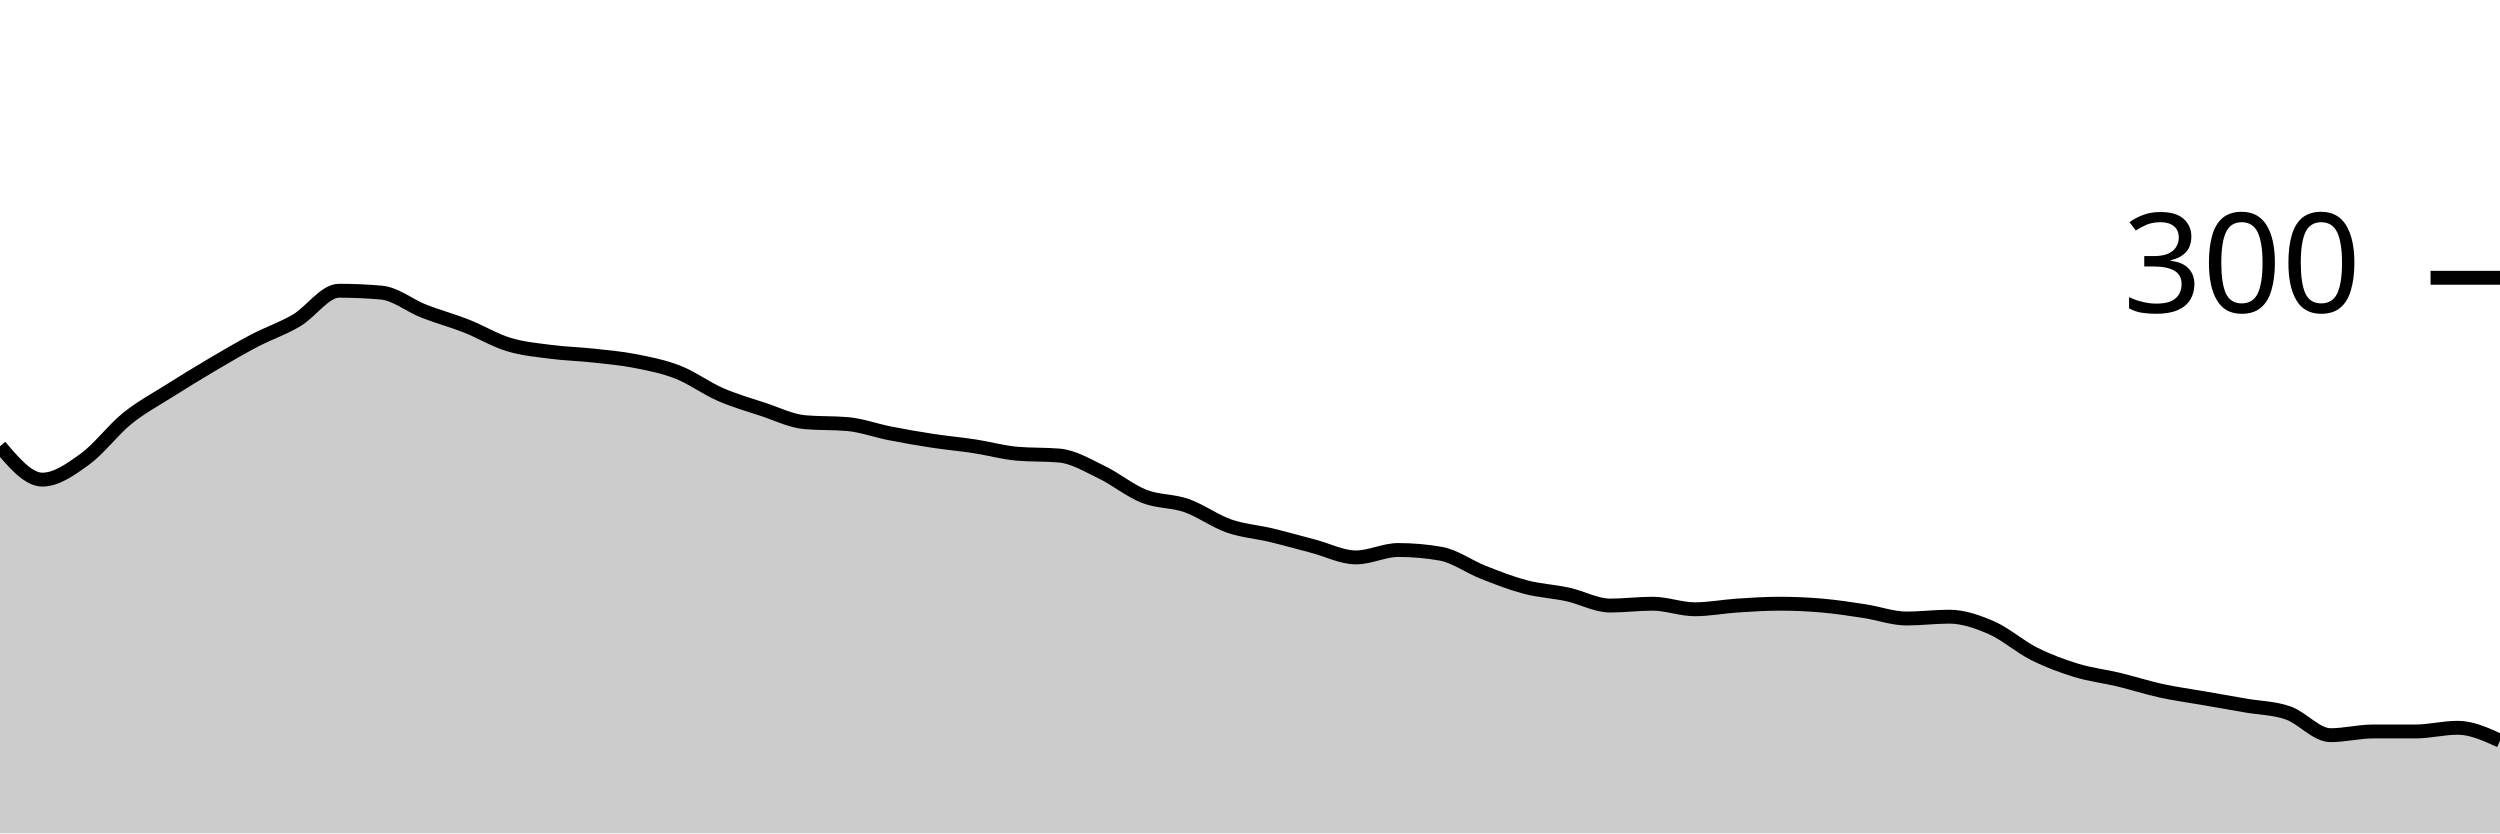
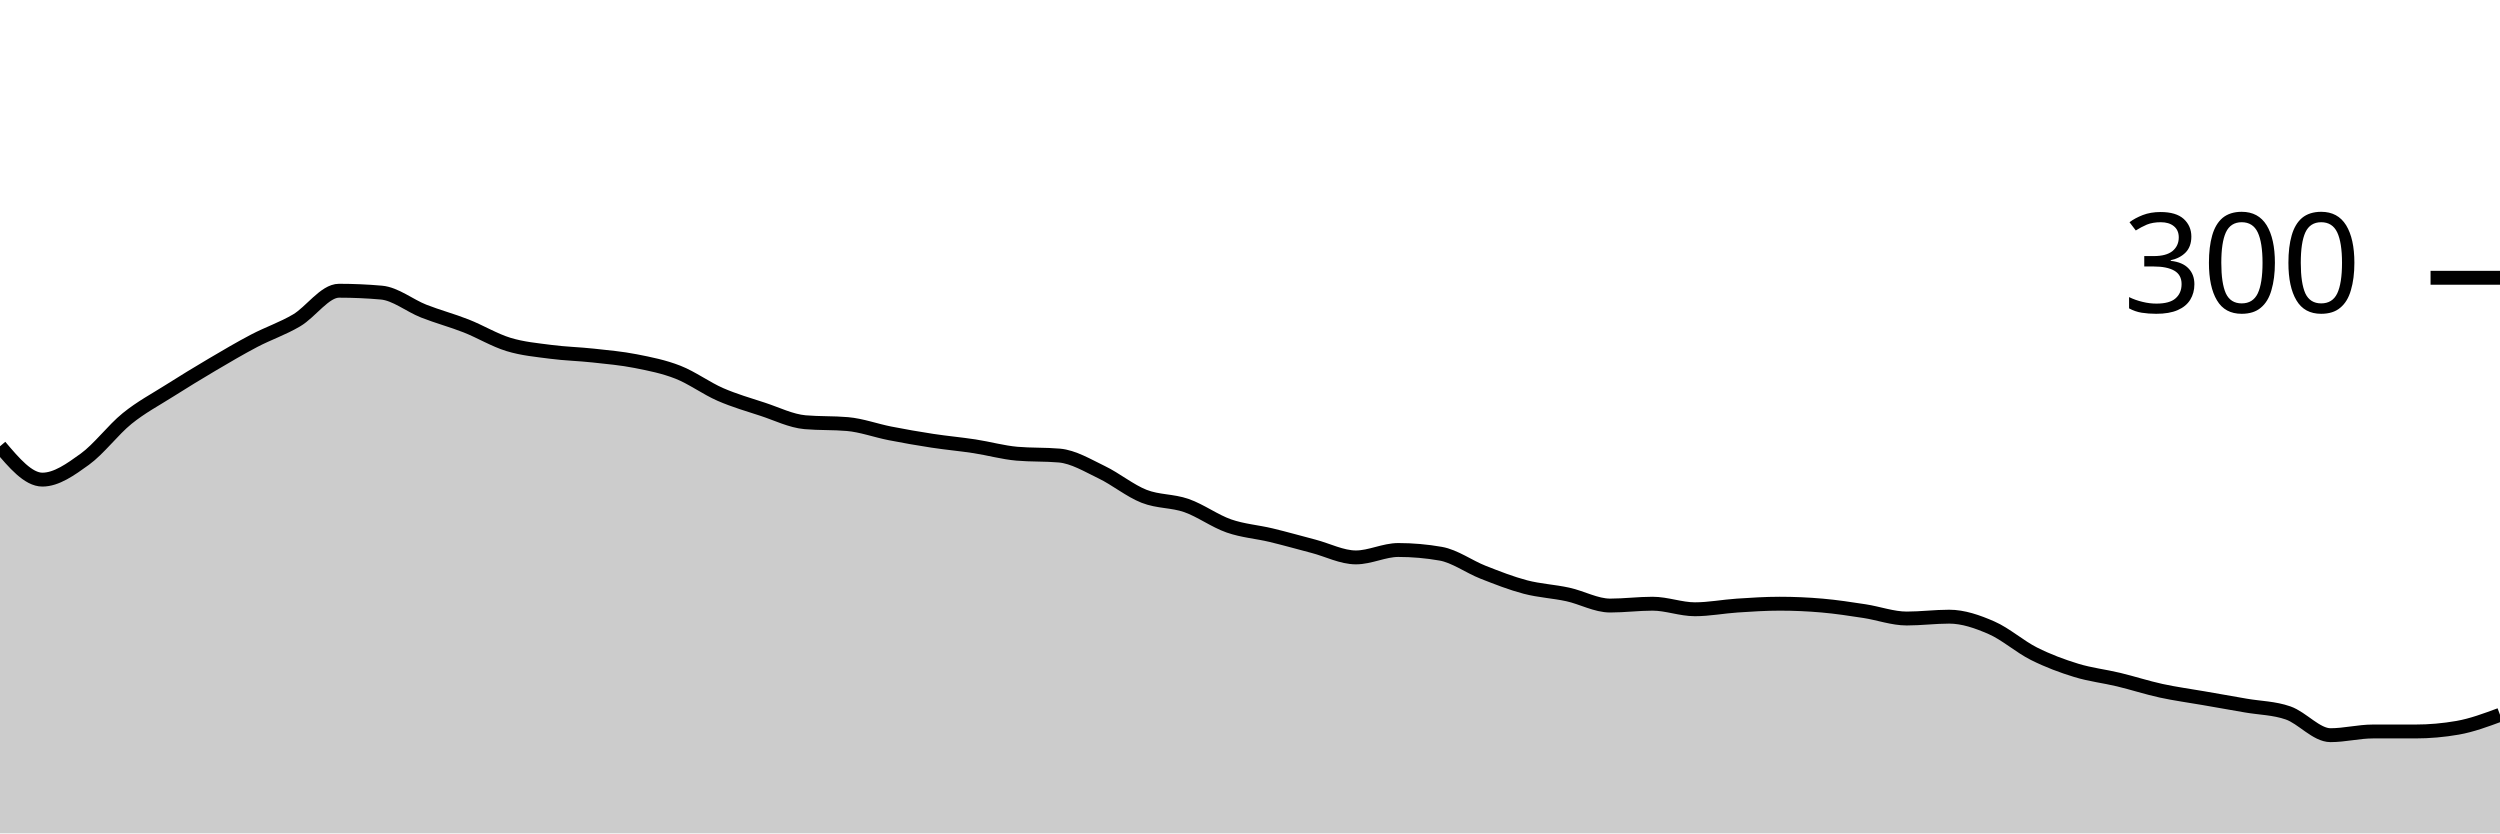
<svg xmlns="http://www.w3.org/2000/svg" viewBox="0 0 180 60">
  <g transform="translate(0,20)">
-     <path class="area" fill="rgba(0, 0, 0, 0.2)" d="M0,12.133C1.017,13.333,2.034,14.533,3.051,14.533C4.068,14.533,5.085,13.8,6.102,13.067C7.119,12.333,8.136,10.956,9.153,10.133C10.169,9.311,11.186,8.778,12.203,8.133C13.22,7.489,14.237,6.867,15.254,6.267C16.271,5.667,17.288,5.067,18.305,4.533C19.322,4,20.339,3.667,21.356,3.067C22.373,2.467,23.39,0.933,24.407,0.933C25.424,0.933,26.441,0.978,27.458,1.067C28.475,1.156,29.492,2,30.508,2.4C31.525,2.8,32.542,3.067,33.559,3.467C34.576,3.867,35.593,4.489,36.61,4.8C37.627,5.111,38.644,5.2,39.661,5.333C40.678,5.467,41.695,5.489,42.712,5.6C43.729,5.711,44.746,5.8,45.763,6C46.78,6.2,47.797,6.4,48.814,6.8C49.831,7.2,50.847,7.956,51.864,8.4C52.881,8.844,53.898,9.133,54.915,9.467C55.932,9.8,56.949,10.311,57.966,10.4C58.983,10.489,60,10.444,61.017,10.533C62.034,10.622,63.051,11,64.068,11.2C65.085,11.4,66.102,11.578,67.119,11.733C68.136,11.889,69.153,11.978,70.169,12.133C71.186,12.289,72.203,12.578,73.22,12.667C74.237,12.756,75.254,12.711,76.271,12.8C77.288,12.889,78.305,13.511,79.322,14C80.339,14.489,81.356,15.333,82.373,15.733C83.39,16.133,84.407,16.044,85.424,16.4C86.441,16.756,87.458,17.511,88.475,17.867C89.492,18.222,90.508,18.289,91.525,18.533C92.542,18.778,93.559,19.067,94.576,19.333C95.593,19.6,96.61,20.133,97.627,20.133C98.644,20.133,99.661,19.6,100.678,19.6C101.695,19.6,102.712,19.689,103.729,19.867C104.746,20.044,105.763,20.8,106.78,21.2C107.797,21.6,108.814,22,109.831,22.267C110.847,22.533,111.864,22.578,112.881,22.8C113.898,23.022,114.915,23.6,115.932,23.6C116.949,23.6,117.966,23.467,118.983,23.467C120,23.467,121.017,23.867,122.034,23.867C123.051,23.867,124.068,23.667,125.085,23.6C126.102,23.533,127.119,23.467,128.136,23.467C129.153,23.467,130.169,23.511,131.186,23.6C132.203,23.689,133.22,23.844,134.237,24C135.254,24.156,136.271,24.533,137.288,24.533C138.305,24.533,139.322,24.4,140.339,24.4C141.356,24.4,142.373,24.756,143.39,25.2C144.407,25.644,145.424,26.556,146.441,27.067C147.458,27.578,148.475,27.956,149.492,28.267C150.508,28.578,151.525,28.689,152.542,28.933C153.559,29.178,154.576,29.511,155.593,29.733C156.61,29.956,157.627,30.089,158.644,30.267C159.661,30.444,160.678,30.622,161.695,30.8C162.712,30.978,163.729,30.978,164.746,31.333C165.763,31.689,166.78,32.933,167.797,32.933C168.814,32.933,169.831,32.667,170.847,32.667C171.864,32.667,172.881,32.667,173.898,32.667C174.915,32.667,175.932,32.4,176.949,32.4C177.966,32.4,178.983,32.867,180,33.333L180,40C178.983,40,177.966,40,176.949,40C175.932,40,174.915,40,173.898,40C172.881,40,171.864,40,170.847,40C169.831,40,168.814,40,167.797,40C166.78,40,165.763,40,164.746,40C163.729,40,162.712,40,161.695,40C160.678,40,159.661,40,158.644,40C157.627,40,156.61,40,155.593,40C154.576,40,153.559,40,152.542,40C151.525,40,150.508,40,149.492,40C148.475,40,147.458,40,146.441,40C145.424,40,144.407,40,143.39,40C142.373,40,141.356,40,140.339,40C139.322,40,138.305,40,137.288,40C136.271,40,135.254,40,134.237,40C133.22,40,132.203,40,131.186,40C130.169,40,129.153,40,128.136,40C127.119,40,126.102,40,125.085,40C124.068,40,123.051,40,122.034,40C121.017,40,120,40,118.983,40C117.966,40,116.949,40,115.932,40C114.915,40,113.898,40,112.881,40C111.864,40,110.847,40,109.831,40C108.814,40,107.797,40,106.78,40C105.763,40,104.746,40,103.729,40C102.712,40,101.695,40,100.678,40C99.661,40,98.644,40,97.627,40C96.61,40,95.593,40,94.576,40C93.559,40,92.542,40,91.525,40C90.508,40,89.492,40,88.475,40C87.458,40,86.441,40,85.424,40C84.407,40,83.39,40,82.373,40C81.356,40,80.339,40,79.322,40C78.305,40,77.288,40,76.271,40C75.254,40,74.237,40,73.22,40C72.203,40,71.186,40,70.169,40C69.153,40,68.136,40,67.119,40C66.102,40,65.085,40,64.068,40C63.051,40,62.034,40,61.017,40C60,40,58.983,40,57.966,40C56.949,40,55.932,40,54.915,40C53.898,40,52.881,40,51.864,40C50.847,40,49.831,40,48.814,40C47.797,40,46.78,40,45.763,40C44.746,40,43.729,40,42.712,40C41.695,40,40.678,40,39.661,40C38.644,40,37.627,40,36.61,40C35.593,40,34.576,40,33.559,40C32.542,40,31.525,40,30.508,40C29.492,40,28.475,40,27.458,40C26.441,40,25.424,40,24.407,40C23.39,40,22.373,40,21.356,40C20.339,40,19.322,40,18.305,40C17.288,40,16.271,40,15.254,40C14.237,40,13.22,40,12.203,40C11.186,40,10.169,40,9.153,40C8.136,40,7.119,40,6.102,40C5.085,40,4.068,40,3.051,40C2.034,40,1.017,40,0,40Z" />
-     <path class="line" stroke="black" fill="none" d="M0,12.133C1.017,13.333,2.034,14.533,3.051,14.533C4.068,14.533,5.085,13.8,6.102,13.067C7.119,12.333,8.136,10.956,9.153,10.133C10.169,9.311,11.186,8.778,12.203,8.133C13.22,7.489,14.237,6.867,15.254,6.267C16.271,5.667,17.288,5.067,18.305,4.533C19.322,4,20.339,3.667,21.356,3.067C22.373,2.467,23.39,0.933,24.407,0.933C25.424,0.933,26.441,0.978,27.458,1.067C28.475,1.156,29.492,2,30.508,2.4C31.525,2.8,32.542,3.067,33.559,3.467C34.576,3.867,35.593,4.489,36.61,4.8C37.627,5.111,38.644,5.2,39.661,5.333C40.678,5.467,41.695,5.489,42.712,5.6C43.729,5.711,44.746,5.8,45.763,6C46.78,6.2,47.797,6.4,48.814,6.8C49.831,7.2,50.847,7.956,51.864,8.4C52.881,8.844,53.898,9.133,54.915,9.467C55.932,9.8,56.949,10.311,57.966,10.4C58.983,10.489,60,10.444,61.017,10.533C62.034,10.622,63.051,11,64.068,11.2C65.085,11.4,66.102,11.578,67.119,11.733C68.136,11.889,69.153,11.978,70.169,12.133C71.186,12.289,72.203,12.578,73.22,12.667C74.237,12.756,75.254,12.711,76.271,12.8C77.288,12.889,78.305,13.511,79.322,14C80.339,14.489,81.356,15.333,82.373,15.733C83.39,16.133,84.407,16.044,85.424,16.4C86.441,16.756,87.458,17.511,88.475,17.867C89.492,18.222,90.508,18.289,91.525,18.533C92.542,18.778,93.559,19.067,94.576,19.333C95.593,19.6,96.61,20.133,97.627,20.133C98.644,20.133,99.661,19.6,100.678,19.6C101.695,19.6,102.712,19.689,103.729,19.867C104.746,20.044,105.763,20.8,106.78,21.2C107.797,21.6,108.814,22,109.831,22.267C110.847,22.533,111.864,22.578,112.881,22.8C113.898,23.022,114.915,23.6,115.932,23.6C116.949,23.6,117.966,23.467,118.983,23.467C120,23.467,121.017,23.867,122.034,23.867C123.051,23.867,124.068,23.667,125.085,23.6C126.102,23.533,127.119,23.467,128.136,23.467C129.153,23.467,130.169,23.511,131.186,23.6C132.203,23.689,133.22,23.844,134.237,24C135.254,24.156,136.271,24.533,137.288,24.533C138.305,24.533,139.322,24.4,140.339,24.4C141.356,24.4,142.373,24.756,143.39,25.2C144.407,25.644,145.424,26.556,146.441,27.067C147.458,27.578,148.475,27.956,149.492,28.267C150.508,28.578,151.525,28.689,152.542,28.933C153.559,29.178,154.576,29.511,155.593,29.733C156.61,29.956,157.627,30.089,158.644,30.267C159.661,30.444,160.678,30.622,161.695,30.8C162.712,30.978,163.729,30.978,164.746,31.333C165.763,31.689,166.78,32.933,167.797,32.933C168.814,32.933,169.831,32.667,170.847,32.667C171.864,32.667,172.881,32.667,173.898,32.667C174.915,32.667,175.932,32.4,176.949,32.4C177.966,32.4,178.983,32.867,180,33.333" />
+     <path class="area" fill="rgba(0, 0, 0, 0.2)" d="M0,12.133C1.017,13.333,2.034,14.533,3.051,14.533C4.068,14.533,5.085,13.8,6.102,13.067C7.119,12.333,8.136,10.956,9.153,10.133C10.169,9.311,11.186,8.778,12.203,8.133C13.22,7.489,14.237,6.867,15.254,6.267C16.271,5.667,17.288,5.067,18.305,4.533C19.322,4,20.339,3.667,21.356,3.067C22.373,2.467,23.39,0.933,24.407,0.933C25.424,0.933,26.441,0.978,27.458,1.067C28.475,1.156,29.492,2,30.508,2.4C31.525,2.8,32.542,3.067,33.559,3.467C34.576,3.867,35.593,4.489,36.61,4.8C37.627,5.111,38.644,5.2,39.661,5.333C40.678,5.467,41.695,5.489,42.712,5.6C43.729,5.711,44.746,5.8,45.763,6C46.78,6.2,47.797,6.4,48.814,6.8C49.831,7.2,50.847,7.956,51.864,8.4C52.881,8.844,53.898,9.133,54.915,9.467C55.932,9.8,56.949,10.311,57.966,10.4C58.983,10.489,60,10.444,61.017,10.533C62.034,10.622,63.051,11,64.068,11.2C65.085,11.4,66.102,11.578,67.119,11.733C68.136,11.889,69.153,11.978,70.169,12.133C71.186,12.289,72.203,12.578,73.22,12.667C74.237,12.756,75.254,12.711,76.271,12.8C77.288,12.889,78.305,13.511,79.322,14C80.339,14.489,81.356,15.333,82.373,15.733C83.39,16.133,84.407,16.044,85.424,16.4C86.441,16.756,87.458,17.511,88.475,17.867C89.492,18.222,90.508,18.289,91.525,18.533C92.542,18.778,93.559,19.067,94.576,19.333C95.593,19.6,96.61,20.133,97.627,20.133C98.644,20.133,99.661,19.6,100.678,19.6C101.695,19.6,102.712,19.689,103.729,19.867C104.746,20.044,105.763,20.8,106.78,21.2C107.797,21.6,108.814,22,109.831,22.267C110.847,22.533,111.864,22.578,112.881,22.8C113.898,23.022,114.915,23.6,115.932,23.6C116.949,23.6,117.966,23.467,118.983,23.467C120,23.467,121.017,23.867,122.034,23.867C123.051,23.867,124.068,23.667,125.085,23.6C126.102,23.533,127.119,23.467,128.136,23.467C129.153,23.467,130.169,23.511,131.186,23.6C132.203,23.689,133.22,23.844,134.237,24C135.254,24.156,136.271,24.533,137.288,24.533C138.305,24.533,139.322,24.4,140.339,24.4C141.356,24.4,142.373,24.756,143.39,25.2C144.407,25.644,145.424,26.556,146.441,27.067C147.458,27.578,148.475,27.956,149.492,28.267C150.508,28.578,151.525,28.689,152.542,28.933C153.559,29.178,154.576,29.511,155.593,29.733C156.61,29.956,157.627,30.089,158.644,30.267C159.661,30.444,160.678,30.622,161.695,30.8C162.712,30.978,163.729,30.978,164.746,31.333C165.763,31.689,166.78,32.933,167.797,32.933C168.814,32.933,169.831,32.667,170.847,32.667C171.864,32.667,172.881,32.667,173.898,32.667C174.915,32.667,175.932,32.578,176.949,32.4C177.966,32.222,178.983,31.844,180,31.467L180,40C178.983,40,177.966,40,176.949,40C175.932,40,174.915,40,173.898,40C172.881,40,171.864,40,170.847,40C169.831,40,168.814,40,167.797,40C166.78,40,165.763,40,164.746,40C163.729,40,162.712,40,161.695,40C160.678,40,159.661,40,158.644,40C157.627,40,156.61,40,155.593,40C154.576,40,153.559,40,152.542,40C151.525,40,150.508,40,149.492,40C148.475,40,147.458,40,146.441,40C145.424,40,144.407,40,143.39,40C142.373,40,141.356,40,140.339,40C139.322,40,138.305,40,137.288,40C136.271,40,135.254,40,134.237,40C133.22,40,132.203,40,131.186,40C130.169,40,129.153,40,128.136,40C127.119,40,126.102,40,125.085,40C124.068,40,123.051,40,122.034,40C121.017,40,120,40,118.983,40C117.966,40,116.949,40,115.932,40C114.915,40,113.898,40,112.881,40C111.864,40,110.847,40,109.831,40C108.814,40,107.797,40,106.78,40C105.763,40,104.746,40,103.729,40C102.712,40,101.695,40,100.678,40C99.661,40,98.644,40,97.627,40C96.61,40,95.593,40,94.576,40C93.559,40,92.542,40,91.525,40C90.508,40,89.492,40,88.475,40C87.458,40,86.441,40,85.424,40C84.407,40,83.39,40,82.373,40C81.356,40,80.339,40,79.322,40C78.305,40,77.288,40,76.271,40C75.254,40,74.237,40,73.22,40C72.203,40,71.186,40,70.169,40C69.153,40,68.136,40,67.119,40C66.102,40,65.085,40,64.068,40C63.051,40,62.034,40,61.017,40C60,40,58.983,40,57.966,40C56.949,40,55.932,40,54.915,40C53.898,40,52.881,40,51.864,40C50.847,40,49.831,40,48.814,40C47.797,40,46.78,40,45.763,40C44.746,40,43.729,40,42.712,40C41.695,40,40.678,40,39.661,40C38.644,40,37.627,40,36.61,40C35.593,40,34.576,40,33.559,40C32.542,40,31.525,40,30.508,40C29.492,40,28.475,40,27.458,40C26.441,40,25.424,40,24.407,40C23.39,40,22.373,40,21.356,40C20.339,40,19.322,40,18.305,40C17.288,40,16.271,40,15.254,40C14.237,40,13.22,40,12.203,40C11.186,40,10.169,40,9.153,40C8.136,40,7.119,40,6.102,40C5.085,40,4.068,40,3.051,40C2.034,40,1.017,40,0,40Z" />
+     <path class="line" stroke="black" fill="none" d="M0,12.133C1.017,13.333,2.034,14.533,3.051,14.533C4.068,14.533,5.085,13.8,6.102,13.067C7.119,12.333,8.136,10.956,9.153,10.133C10.169,9.311,11.186,8.778,12.203,8.133C13.22,7.489,14.237,6.867,15.254,6.267C16.271,5.667,17.288,5.067,18.305,4.533C19.322,4,20.339,3.667,21.356,3.067C22.373,2.467,23.39,0.933,24.407,0.933C25.424,0.933,26.441,0.978,27.458,1.067C28.475,1.156,29.492,2,30.508,2.4C31.525,2.8,32.542,3.067,33.559,3.467C34.576,3.867,35.593,4.489,36.61,4.8C37.627,5.111,38.644,5.2,39.661,5.333C40.678,5.467,41.695,5.489,42.712,5.6C43.729,5.711,44.746,5.8,45.763,6C46.78,6.2,47.797,6.4,48.814,6.8C49.831,7.2,50.847,7.956,51.864,8.4C52.881,8.844,53.898,9.133,54.915,9.467C55.932,9.8,56.949,10.311,57.966,10.4C58.983,10.489,60,10.444,61.017,10.533C62.034,10.622,63.051,11,64.068,11.2C65.085,11.4,66.102,11.578,67.119,11.733C68.136,11.889,69.153,11.978,70.169,12.133C71.186,12.289,72.203,12.578,73.22,12.667C74.237,12.756,75.254,12.711,76.271,12.8C77.288,12.889,78.305,13.511,79.322,14C80.339,14.489,81.356,15.333,82.373,15.733C83.39,16.133,84.407,16.044,85.424,16.4C86.441,16.756,87.458,17.511,88.475,17.867C89.492,18.222,90.508,18.289,91.525,18.533C92.542,18.778,93.559,19.067,94.576,19.333C95.593,19.6,96.61,20.133,97.627,20.133C98.644,20.133,99.661,19.6,100.678,19.6C101.695,19.6,102.712,19.689,103.729,19.867C104.746,20.044,105.763,20.8,106.78,21.2C107.797,21.6,108.814,22,109.831,22.267C110.847,22.533,111.864,22.578,112.881,22.8C113.898,23.022,114.915,23.6,115.932,23.6C116.949,23.6,117.966,23.467,118.983,23.467C120,23.467,121.017,23.867,122.034,23.867C123.051,23.867,124.068,23.667,125.085,23.6C126.102,23.533,127.119,23.467,128.136,23.467C129.153,23.467,130.169,23.511,131.186,23.6C132.203,23.689,133.22,23.844,134.237,24C135.254,24.156,136.271,24.533,137.288,24.533C138.305,24.533,139.322,24.4,140.339,24.4C141.356,24.4,142.373,24.756,143.39,25.2C144.407,25.644,145.424,26.556,146.441,27.067C147.458,27.578,148.475,27.956,149.492,28.267C150.508,28.578,151.525,28.689,152.542,28.933C153.559,29.178,154.576,29.511,155.593,29.733C156.61,29.956,157.627,30.089,158.644,30.267C159.661,30.444,160.678,30.622,161.695,30.8C162.712,30.978,163.729,30.978,164.746,31.333C165.763,31.689,166.78,32.933,167.797,32.933C168.814,32.933,169.831,32.667,170.847,32.667C171.864,32.667,172.881,32.667,173.898,32.667C174.915,32.667,175.932,32.578,176.949,32.4C177.966,32.222,178.983,31.844,180,31.467" />
    <path class="axis-ceiling" stroke-width="1" stroke="black" fill="none" d="M175,0L180,0" />
    <text class="axis-ceiling-label" font-family="sans-serif" text-anchor="end" font-size="10px" x="170" y="2.5">300</text>
  </g>
</svg>
